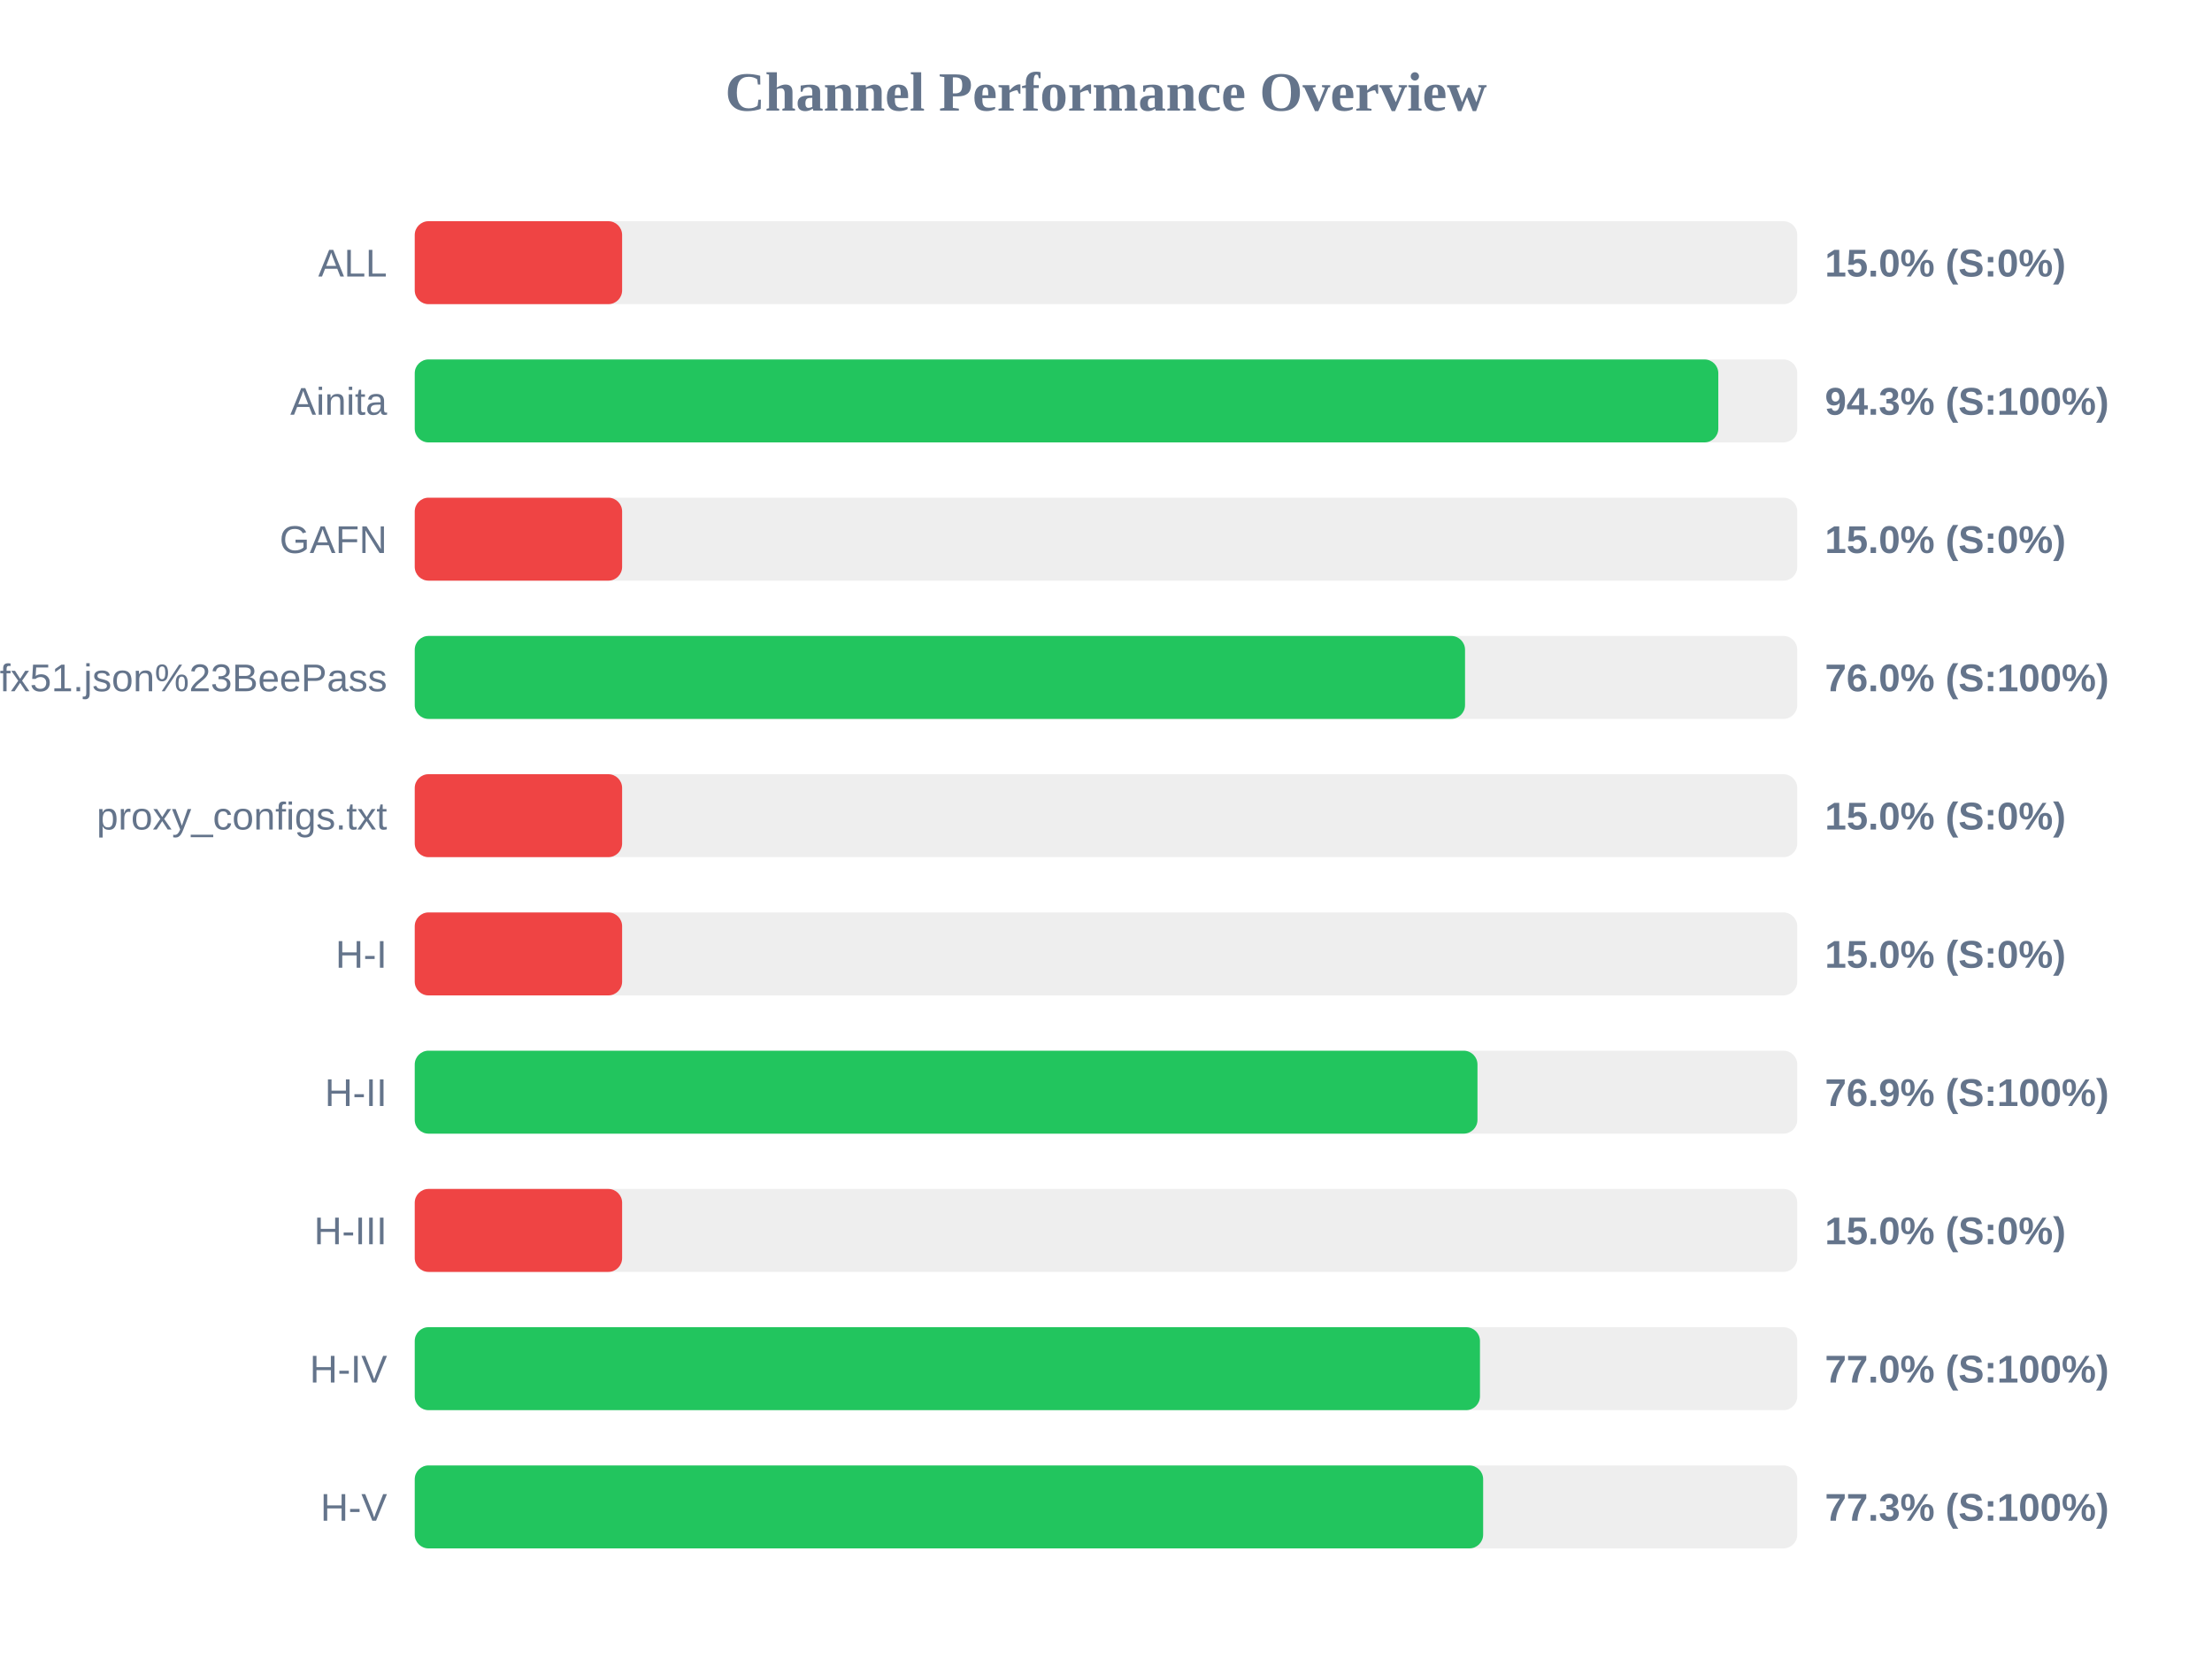
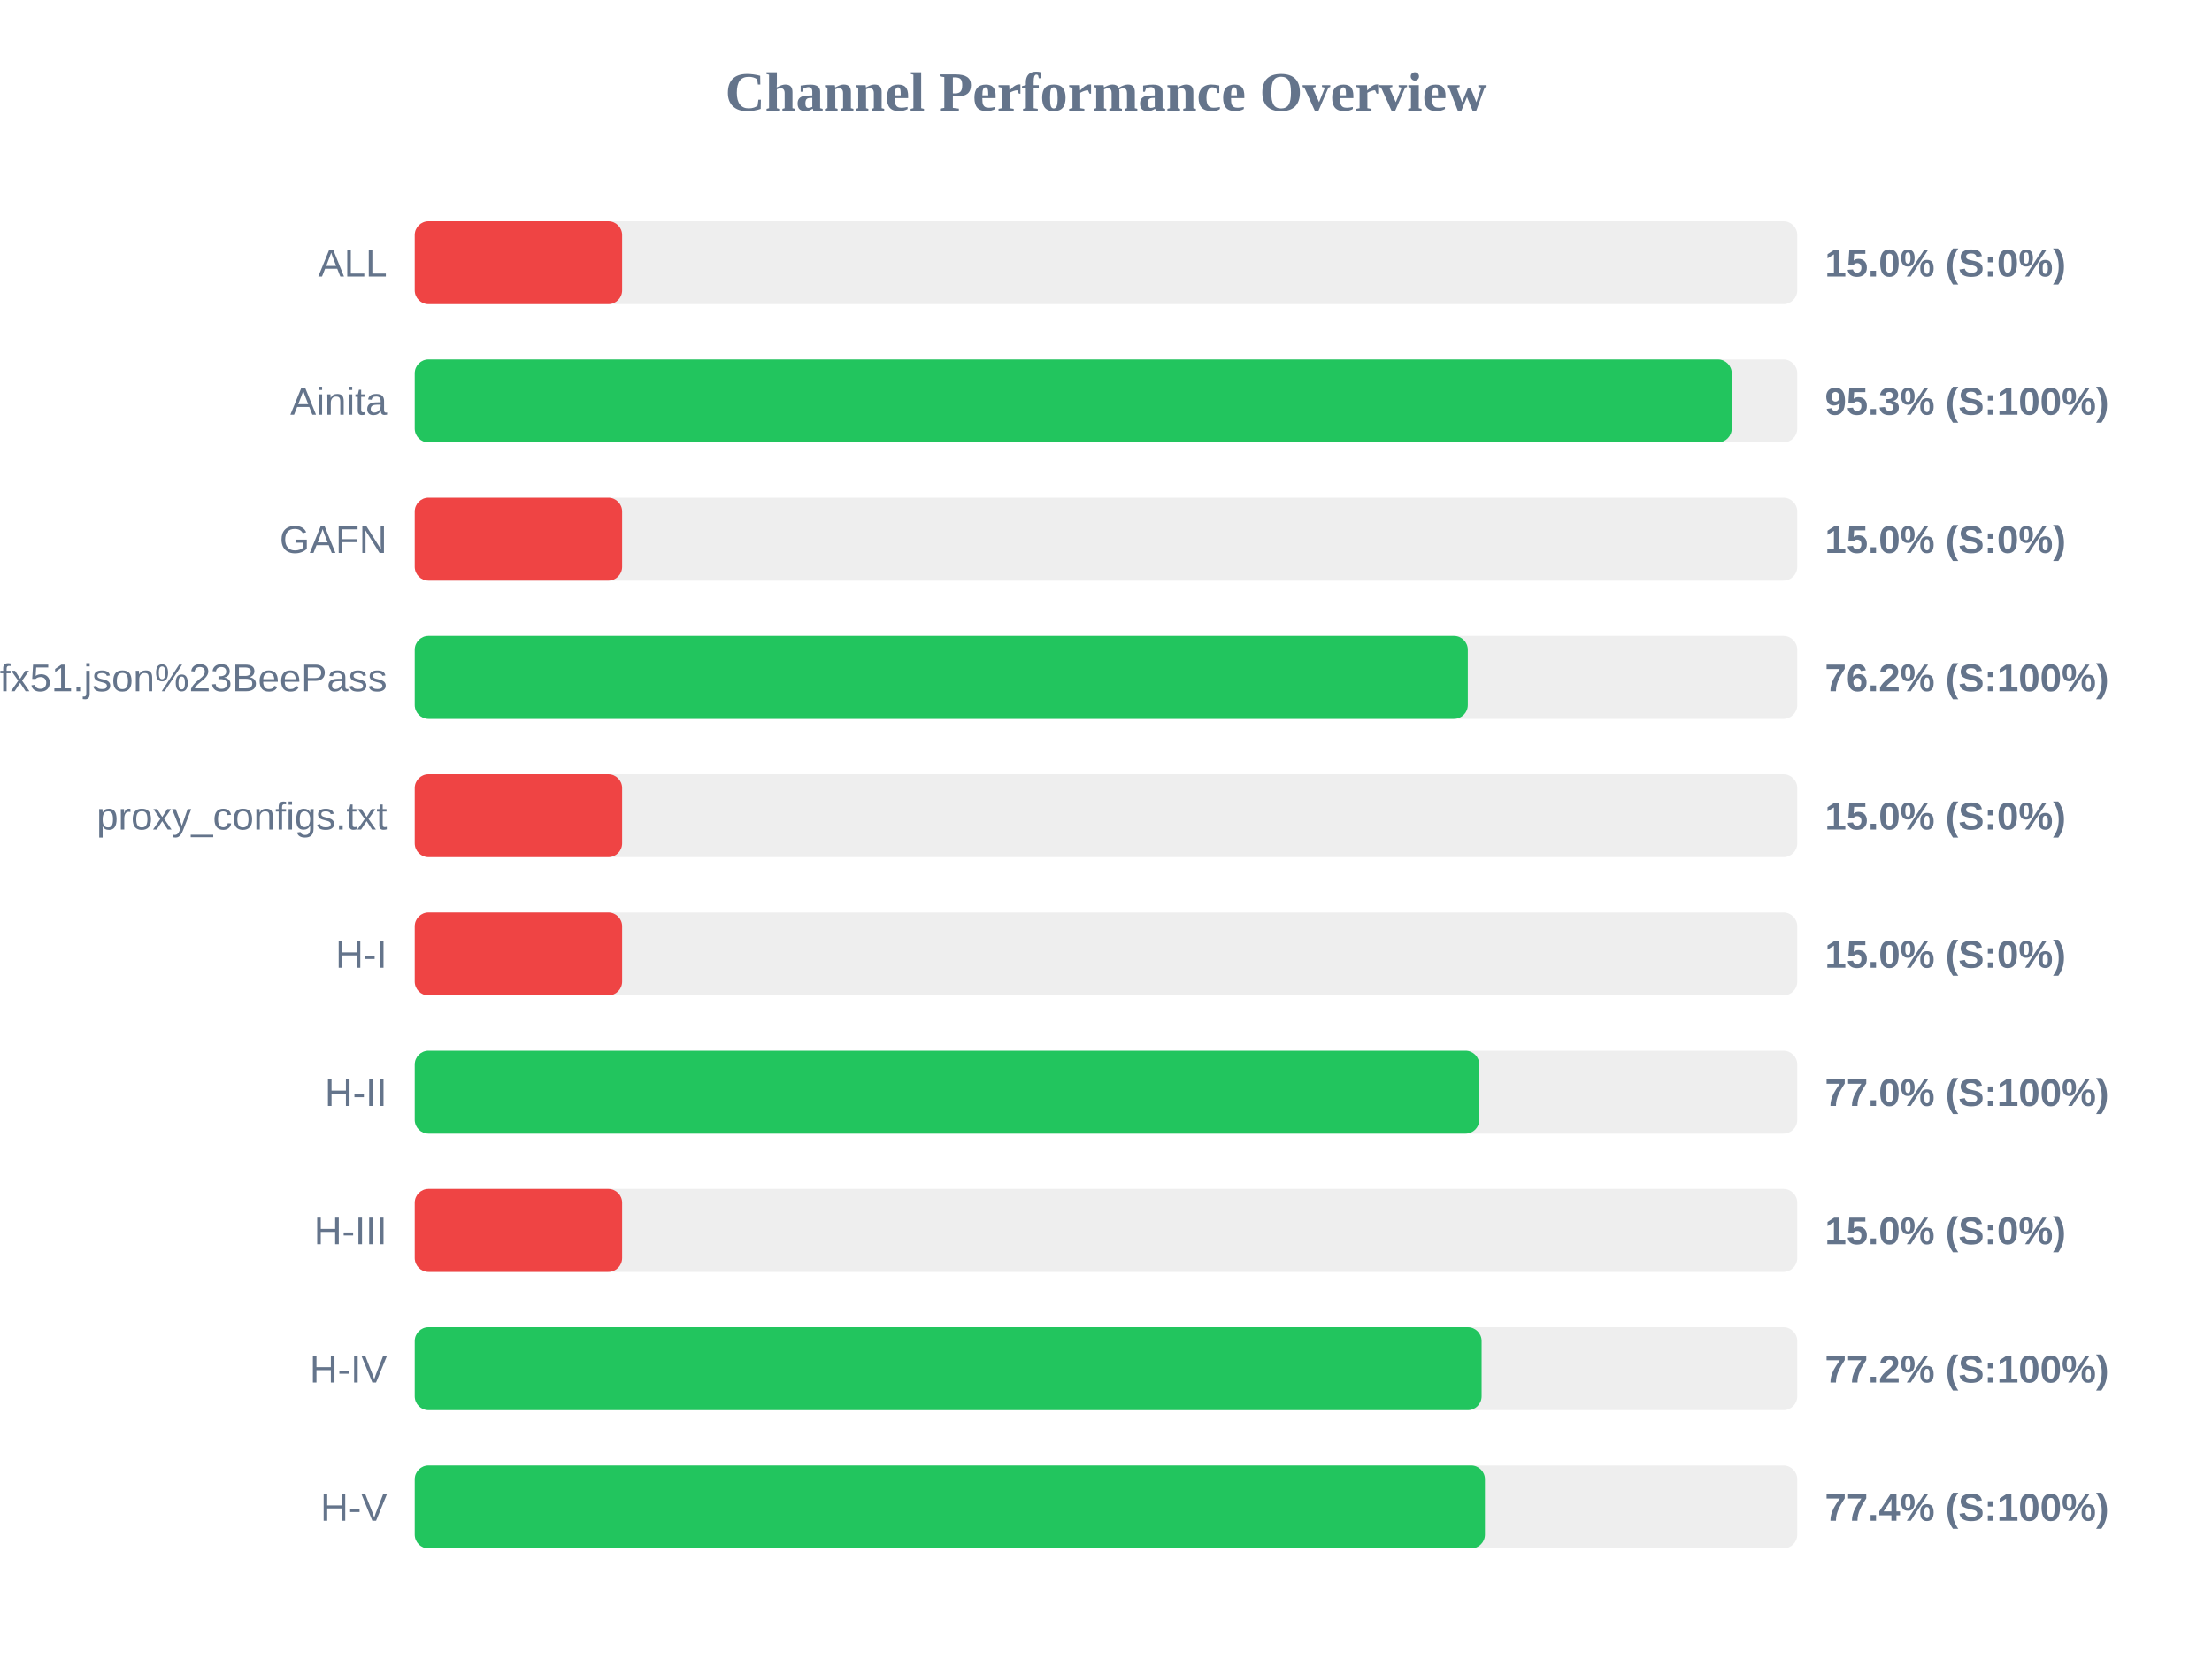
<svg xmlns="http://www.w3.org/2000/svg" width="800" height="600" version="1.1">
  <style>
        .row { font: 14px Arial; fill: #64748b; }
        .score { font: bold 14px Arial; fill: #64748b; }
    </style>
  <text x="400" y="40" text-anchor="middle" font-size="20px" font-weight="bold" fill="#64748b">Channel Performance Overview</text>
  <rect x="150" y="80" width="500" height="30" fill="#eee" rx="5" />
  <rect x="150" y="80" width="75.0" height="30" fill="#ef4444" rx="5" />
  <text x="140" y="100" text-anchor="end" class="row">ALL</text>
  <text x="660" y="100" text-anchor="start" class="score">15.0% (S:0%)</text>
  <rect x="150" y="130" width="500" height="30" fill="#eee" rx="5" />
-   <rect x="150" y="130" width="471.45" height="30" fill="#22c55e" rx="5" />
+   <rect x="150" y="130" width="476.3" height="30" fill="#22c55e" rx="5" />
  <text x="140" y="150" text-anchor="end" class="row">Ainita</text>
-   <text x="660" y="150" text-anchor="start" class="score">94.3% (S:100%)</text>
+   <text x="660" y="150" text-anchor="start" class="score">95.3% (S:100%)</text>
  <rect x="150" y="180" width="500" height="30" fill="#eee" rx="5" />
  <rect x="150" y="180" width="75.0" height="30" fill="#ef4444" rx="5" />
  <text x="140" y="200" text-anchor="end" class="row">GAFN</text>
  <text x="660" y="200" text-anchor="start" class="score">15.0% (S:0%)</text>
  <rect x="150" y="230" width="500" height="30" fill="#eee" rx="5" />
-   <rect x="150" y="230" width="379.85" height="30" fill="#22c55e" rx="5" />
+   <rect x="150" y="230" width="380.85" height="30" fill="#22c55e" rx="5" />
  <text x="140" y="250" text-anchor="end" class="row">sub?s=ssconf%3A%2F%2Fs3.amazonaws.com%2Fbeedynconprd%2Fzf38bv6oxi1nv3wfkpmxyfl8yj5fargza3foantoalu16vznl0ckxx7bgf1ufx51.json%23BeePass</text>
-   <text x="660" y="250" text-anchor="start" class="score">76.0% (S:100%)</text>
+   <text x="660" y="250" text-anchor="start" class="score">76.2% (S:100%)</text>
  <rect x="150" y="280" width="500" height="30" fill="#eee" rx="5" />
  <rect x="150" y="280" width="75.0" height="30" fill="#ef4444" rx="5" />
  <text x="140" y="300" text-anchor="end" class="row">proxy_configs.txt</text>
  <text x="660" y="300" text-anchor="start" class="score">15.0% (S:0%)</text>
  <rect x="150" y="330" width="500" height="30" fill="#eee" rx="5" />
  <rect x="150" y="330" width="75.0" height="30" fill="#ef4444" rx="5" />
  <text x="140" y="350" text-anchor="end" class="row">H-I</text>
  <text x="660" y="350" text-anchor="start" class="score">15.0% (S:0%)</text>
  <rect x="150" y="380" width="500" height="30" fill="#eee" rx="5" />
-   <rect x="150" y="380" width="384.35" height="30" fill="#22c55e" rx="5" />
+   <rect x="150" y="380" width="385.0" height="30" fill="#22c55e" rx="5" />
  <text x="140" y="400" text-anchor="end" class="row">H-II</text>
-   <text x="660" y="400" text-anchor="start" class="score">76.9% (S:100%)</text>
+   <text x="660" y="400" text-anchor="start" class="score">77.0% (S:100%)</text>
  <rect x="150" y="430" width="500" height="30" fill="#eee" rx="5" />
  <rect x="150" y="430" width="75.0" height="30" fill="#ef4444" rx="5" />
  <text x="140" y="450" text-anchor="end" class="row">H-III</text>
  <text x="660" y="450" text-anchor="start" class="score">15.0% (S:0%)</text>
  <rect x="150" y="480" width="500" height="30" fill="#eee" rx="5" />
-   <rect x="150" y="480" width="385.25" height="30" fill="#22c55e" rx="5" />
+   <rect x="150" y="480" width="385.85" height="30" fill="#22c55e" rx="5" />
  <text x="140" y="500" text-anchor="end" class="row">H-IV</text>
-   <text x="660" y="500" text-anchor="start" class="score">77.0% (S:100%)</text>
+   <text x="660" y="500" text-anchor="start" class="score">77.2% (S:100%)</text>
  <rect x="150" y="530" width="500" height="30" fill="#eee" rx="5" />
-   <rect x="150" y="530" width="386.4" height="30" fill="#22c55e" rx="5" />
+   <rect x="150" y="530" width="387.05" height="30" fill="#22c55e" rx="5" />
  <text x="140" y="550" text-anchor="end" class="row">H-V</text>
-   <text x="660" y="550" text-anchor="start" class="score">77.3% (S:100%)</text>
+   <text x="660" y="550" text-anchor="start" class="score">77.4% (S:100%)</text>
</svg>
